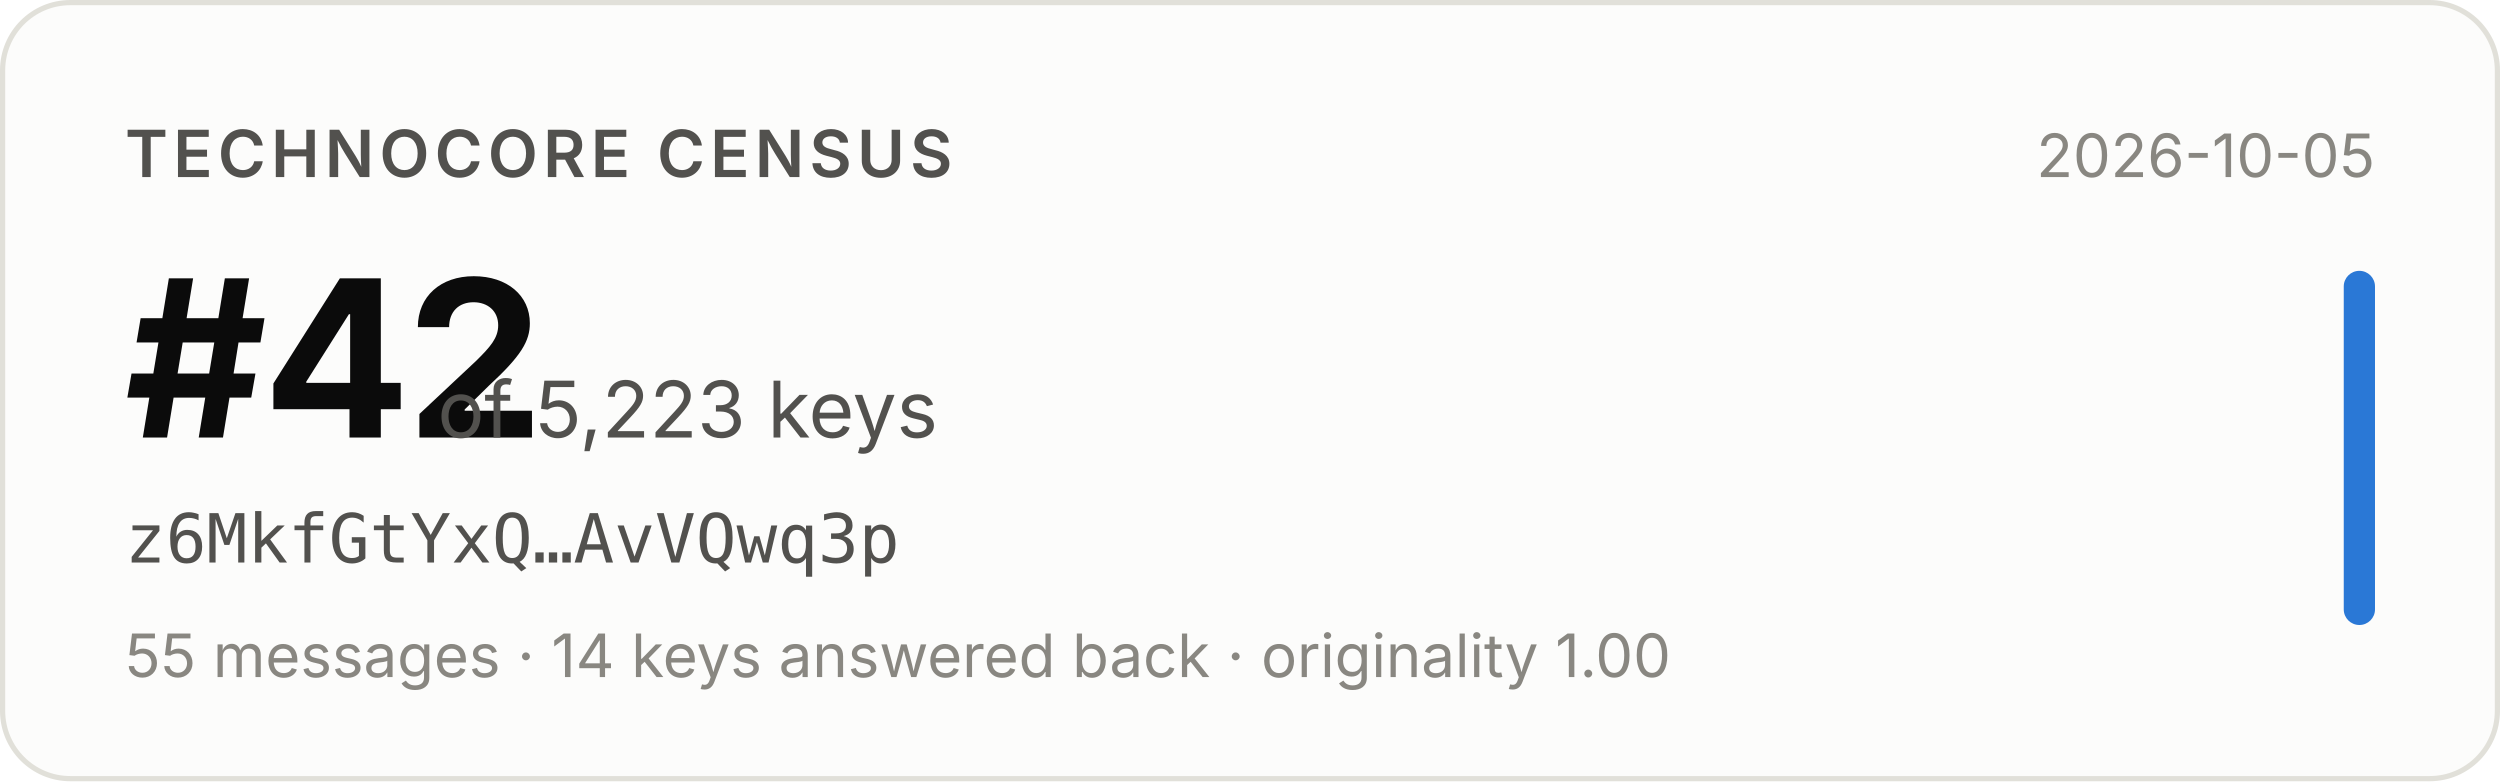
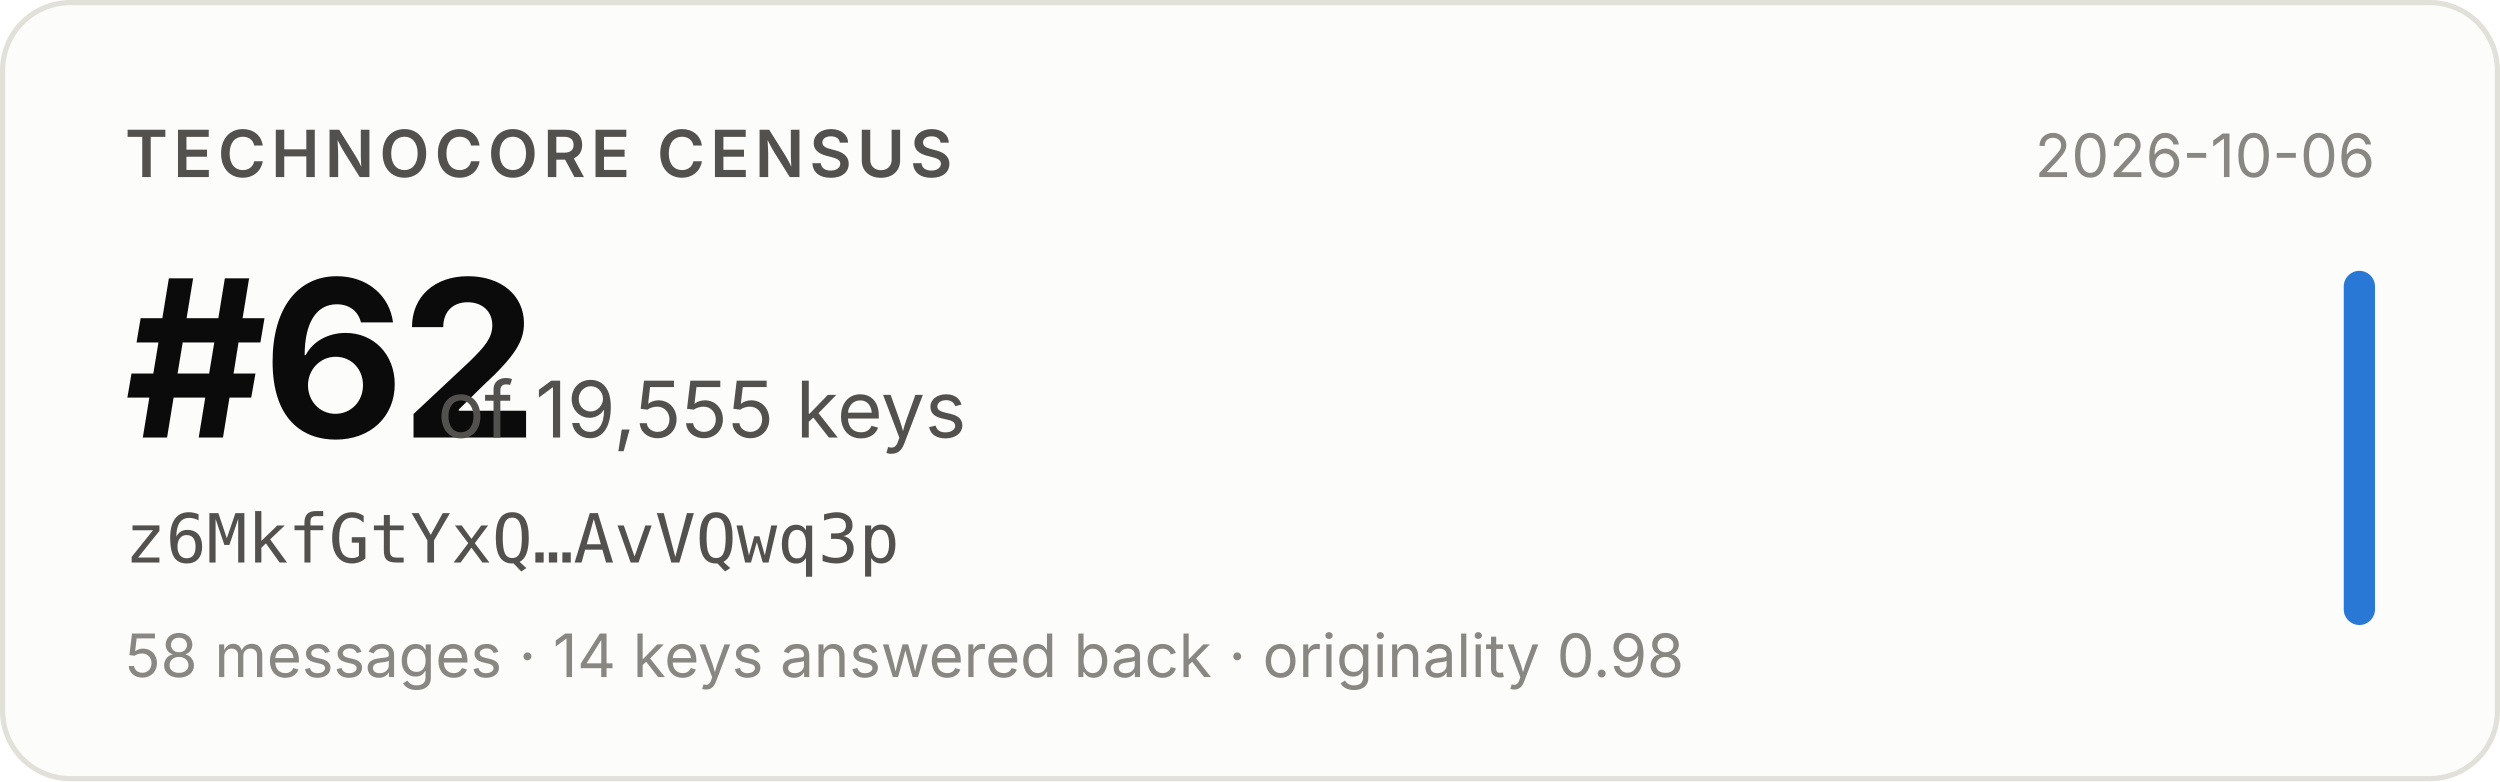
- <svg xmlns="http://www.w3.org/2000/svg" width="480" height="150" viewBox="0 0 480 150" role="img" aria-label="Technocore Census rank #42 of 5,223 keys for z6MkfGtYxQ…AvVQwq3p, snapshot 2026-10-05">
+ <svg xmlns="http://www.w3.org/2000/svg" width="480" height="150" viewBox="0 0 480 150" role="img" aria-label="Technocore Census rank #62 of 19,555 keys for z6MkfGtYxQ…AvVQwq3p, snapshot 2026-10-06">
  <rect x="0.5" y="0.5" width="479" height="149" rx="13" fill="#fcfcfb" stroke="#e1e0d9" />
  <g font-family="system-ui, -apple-system, 'Segoe UI', sans-serif">
    <text x="24" y="34" font-size="12.5" font-weight="600" fill="#52514e" letter-spacing="0.08em">TECHNOCORE CENSUS</text>
-     <text x="24" y="84" font-size="42" font-weight="650" fill="#0b0b0b" letter-spacing="-0.02em">#42</text>
-     <text x="84" y="84" font-size="15" fill="#52514e">of 5,223 keys</text>
+     <text x="24" y="84" font-size="42" font-weight="650" fill="#0b0b0b" letter-spacing="-0.02em">#62</text>
+     <text x="84" y="84" font-size="15" fill="#52514e">of 19,555 keys</text>
    <text x="24" y="108" font-size="13" fill="#52514e" font-family="ui-monospace, SFMono-Regular, Menlo, monospace">z6MkfGtYxQ…AvVQwq3p</text>
-     <text x="24" y="130" font-size="11.5" fill="#898781">55 messages · 14 keys answered back · originality 1.00</text>
-     <text x="456" y="34" font-size="11.5" fill="#898781" text-anchor="end">2026-10-05</text>
+     <text x="24" y="130" font-size="11.5" fill="#898781">58 messages · 14 keys answered back · originality 0.98</text>
+     <text x="456" y="34" font-size="11.5" fill="#898781" text-anchor="end">2026-10-06</text>
    <rect x="450" y="52" width="6" height="68" rx="3" fill="#2a78d6" />
  </g>
</svg>
